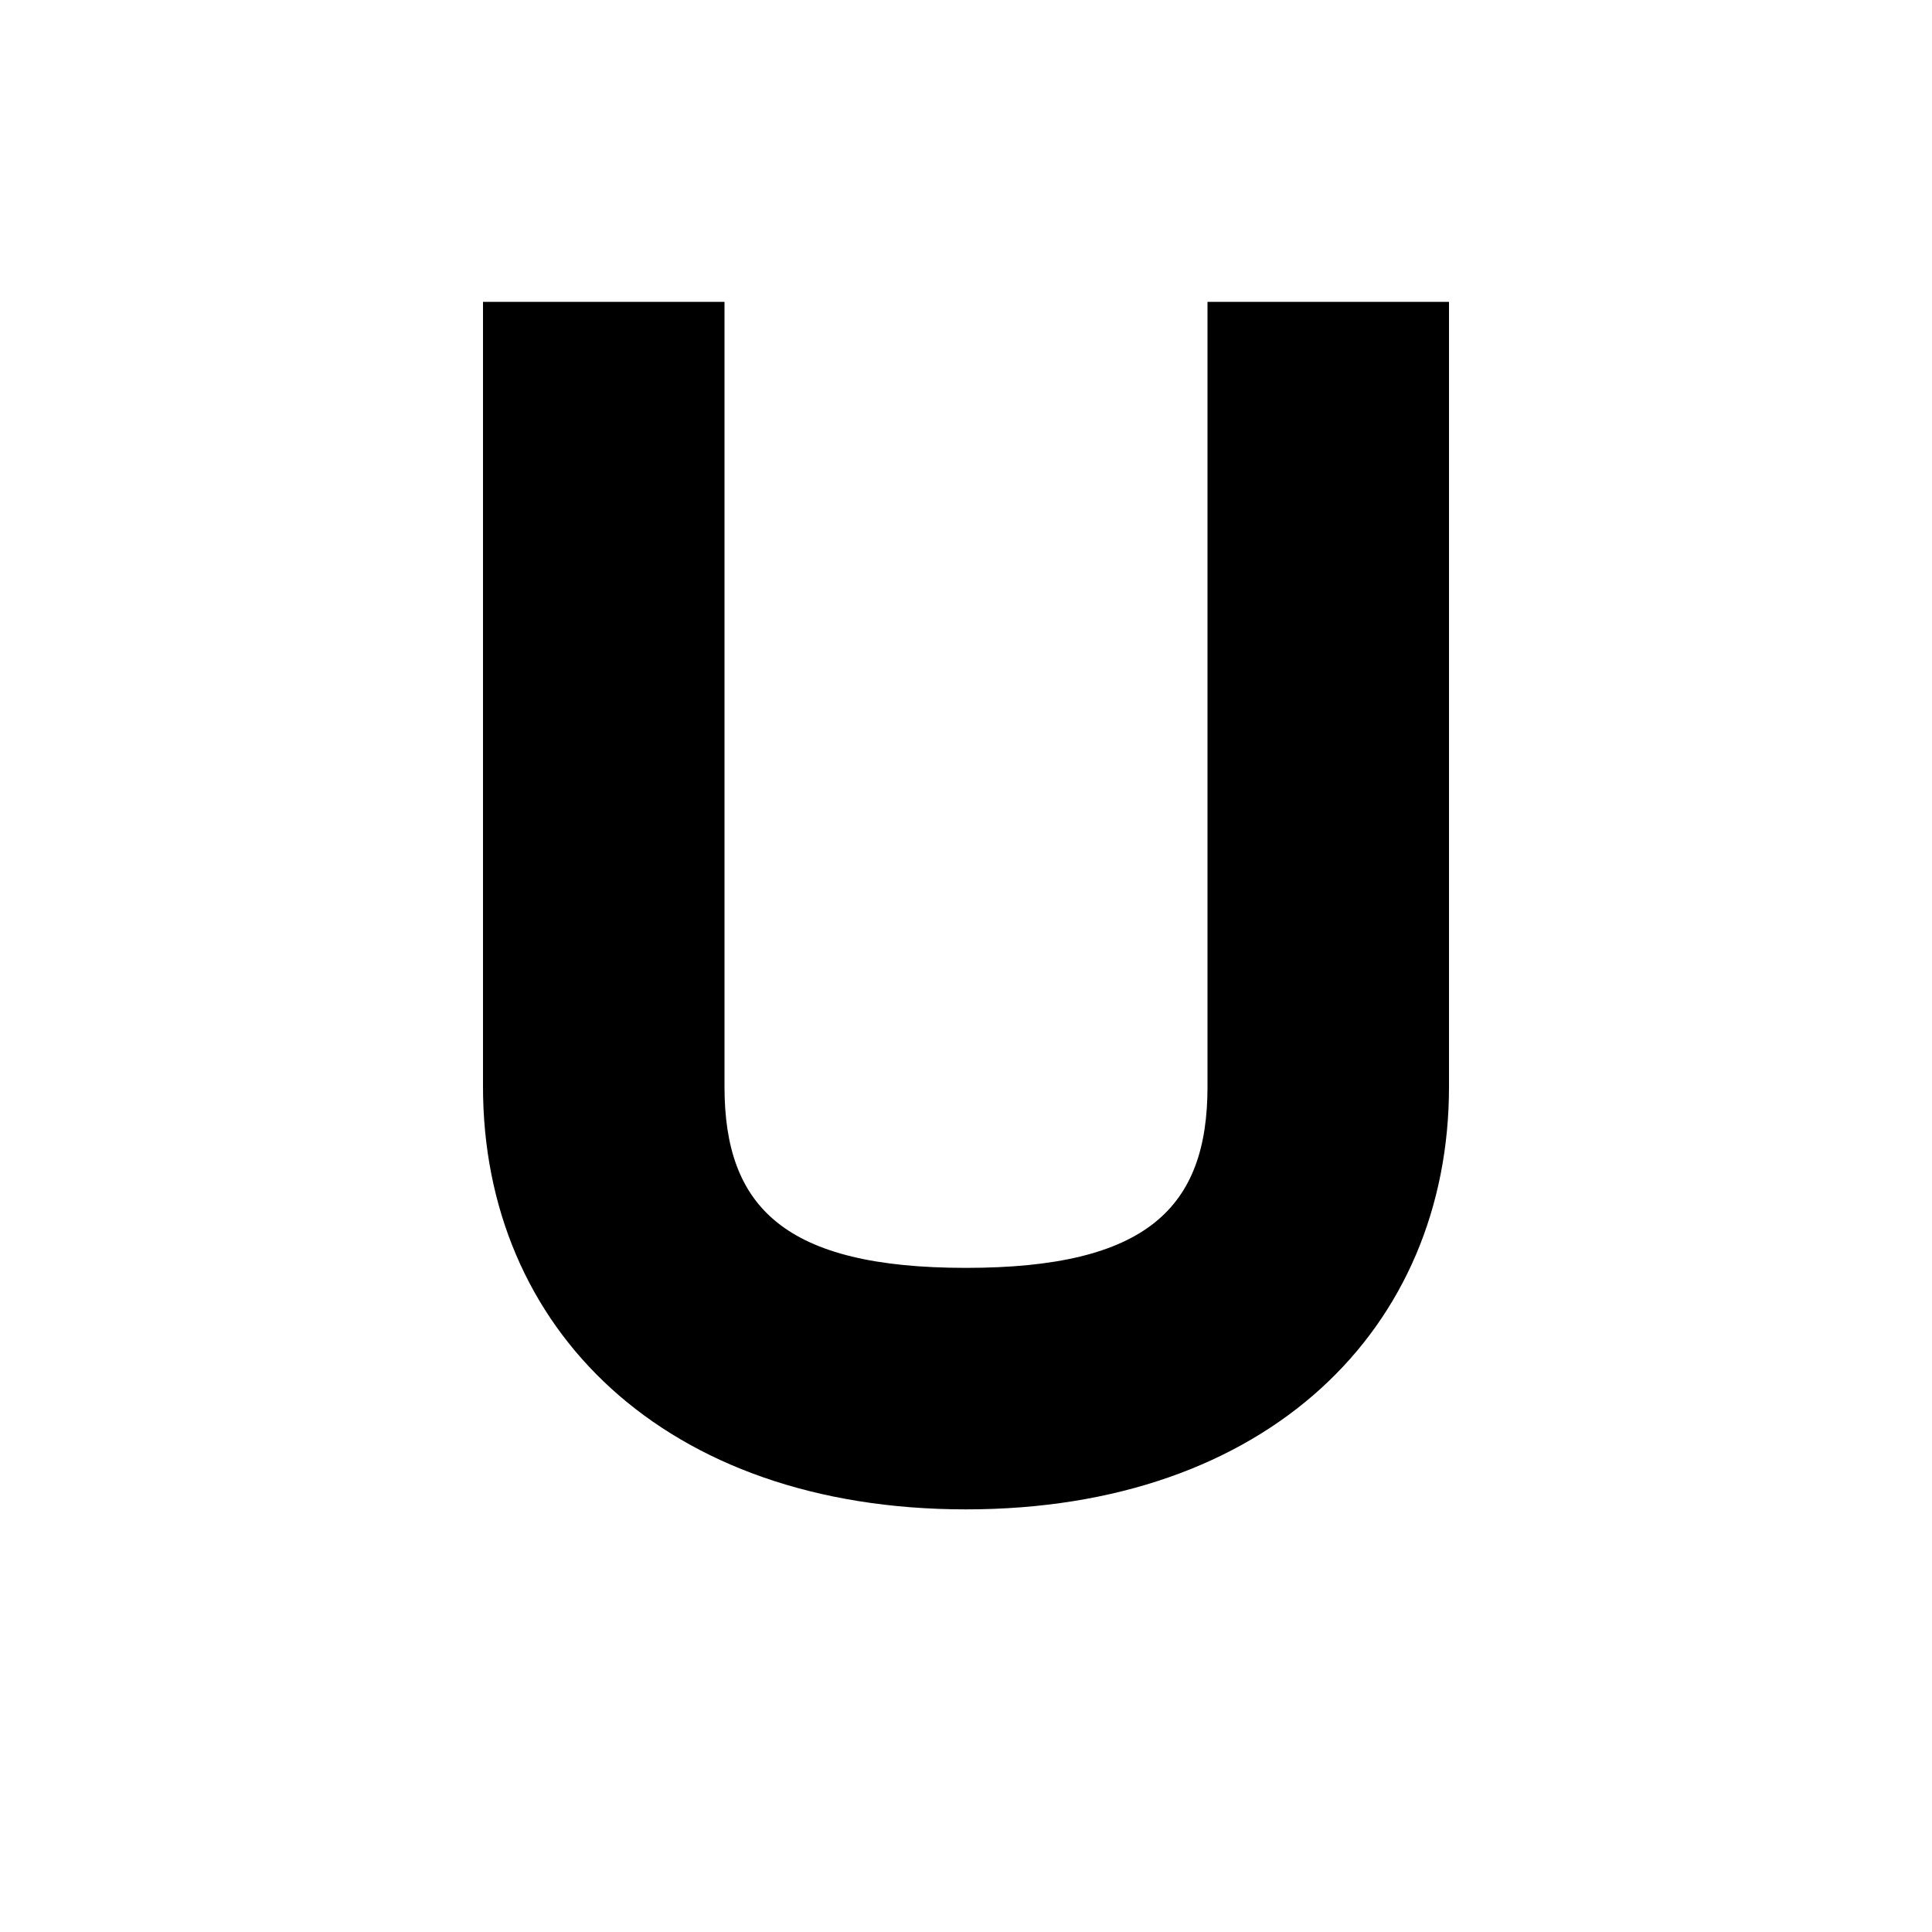
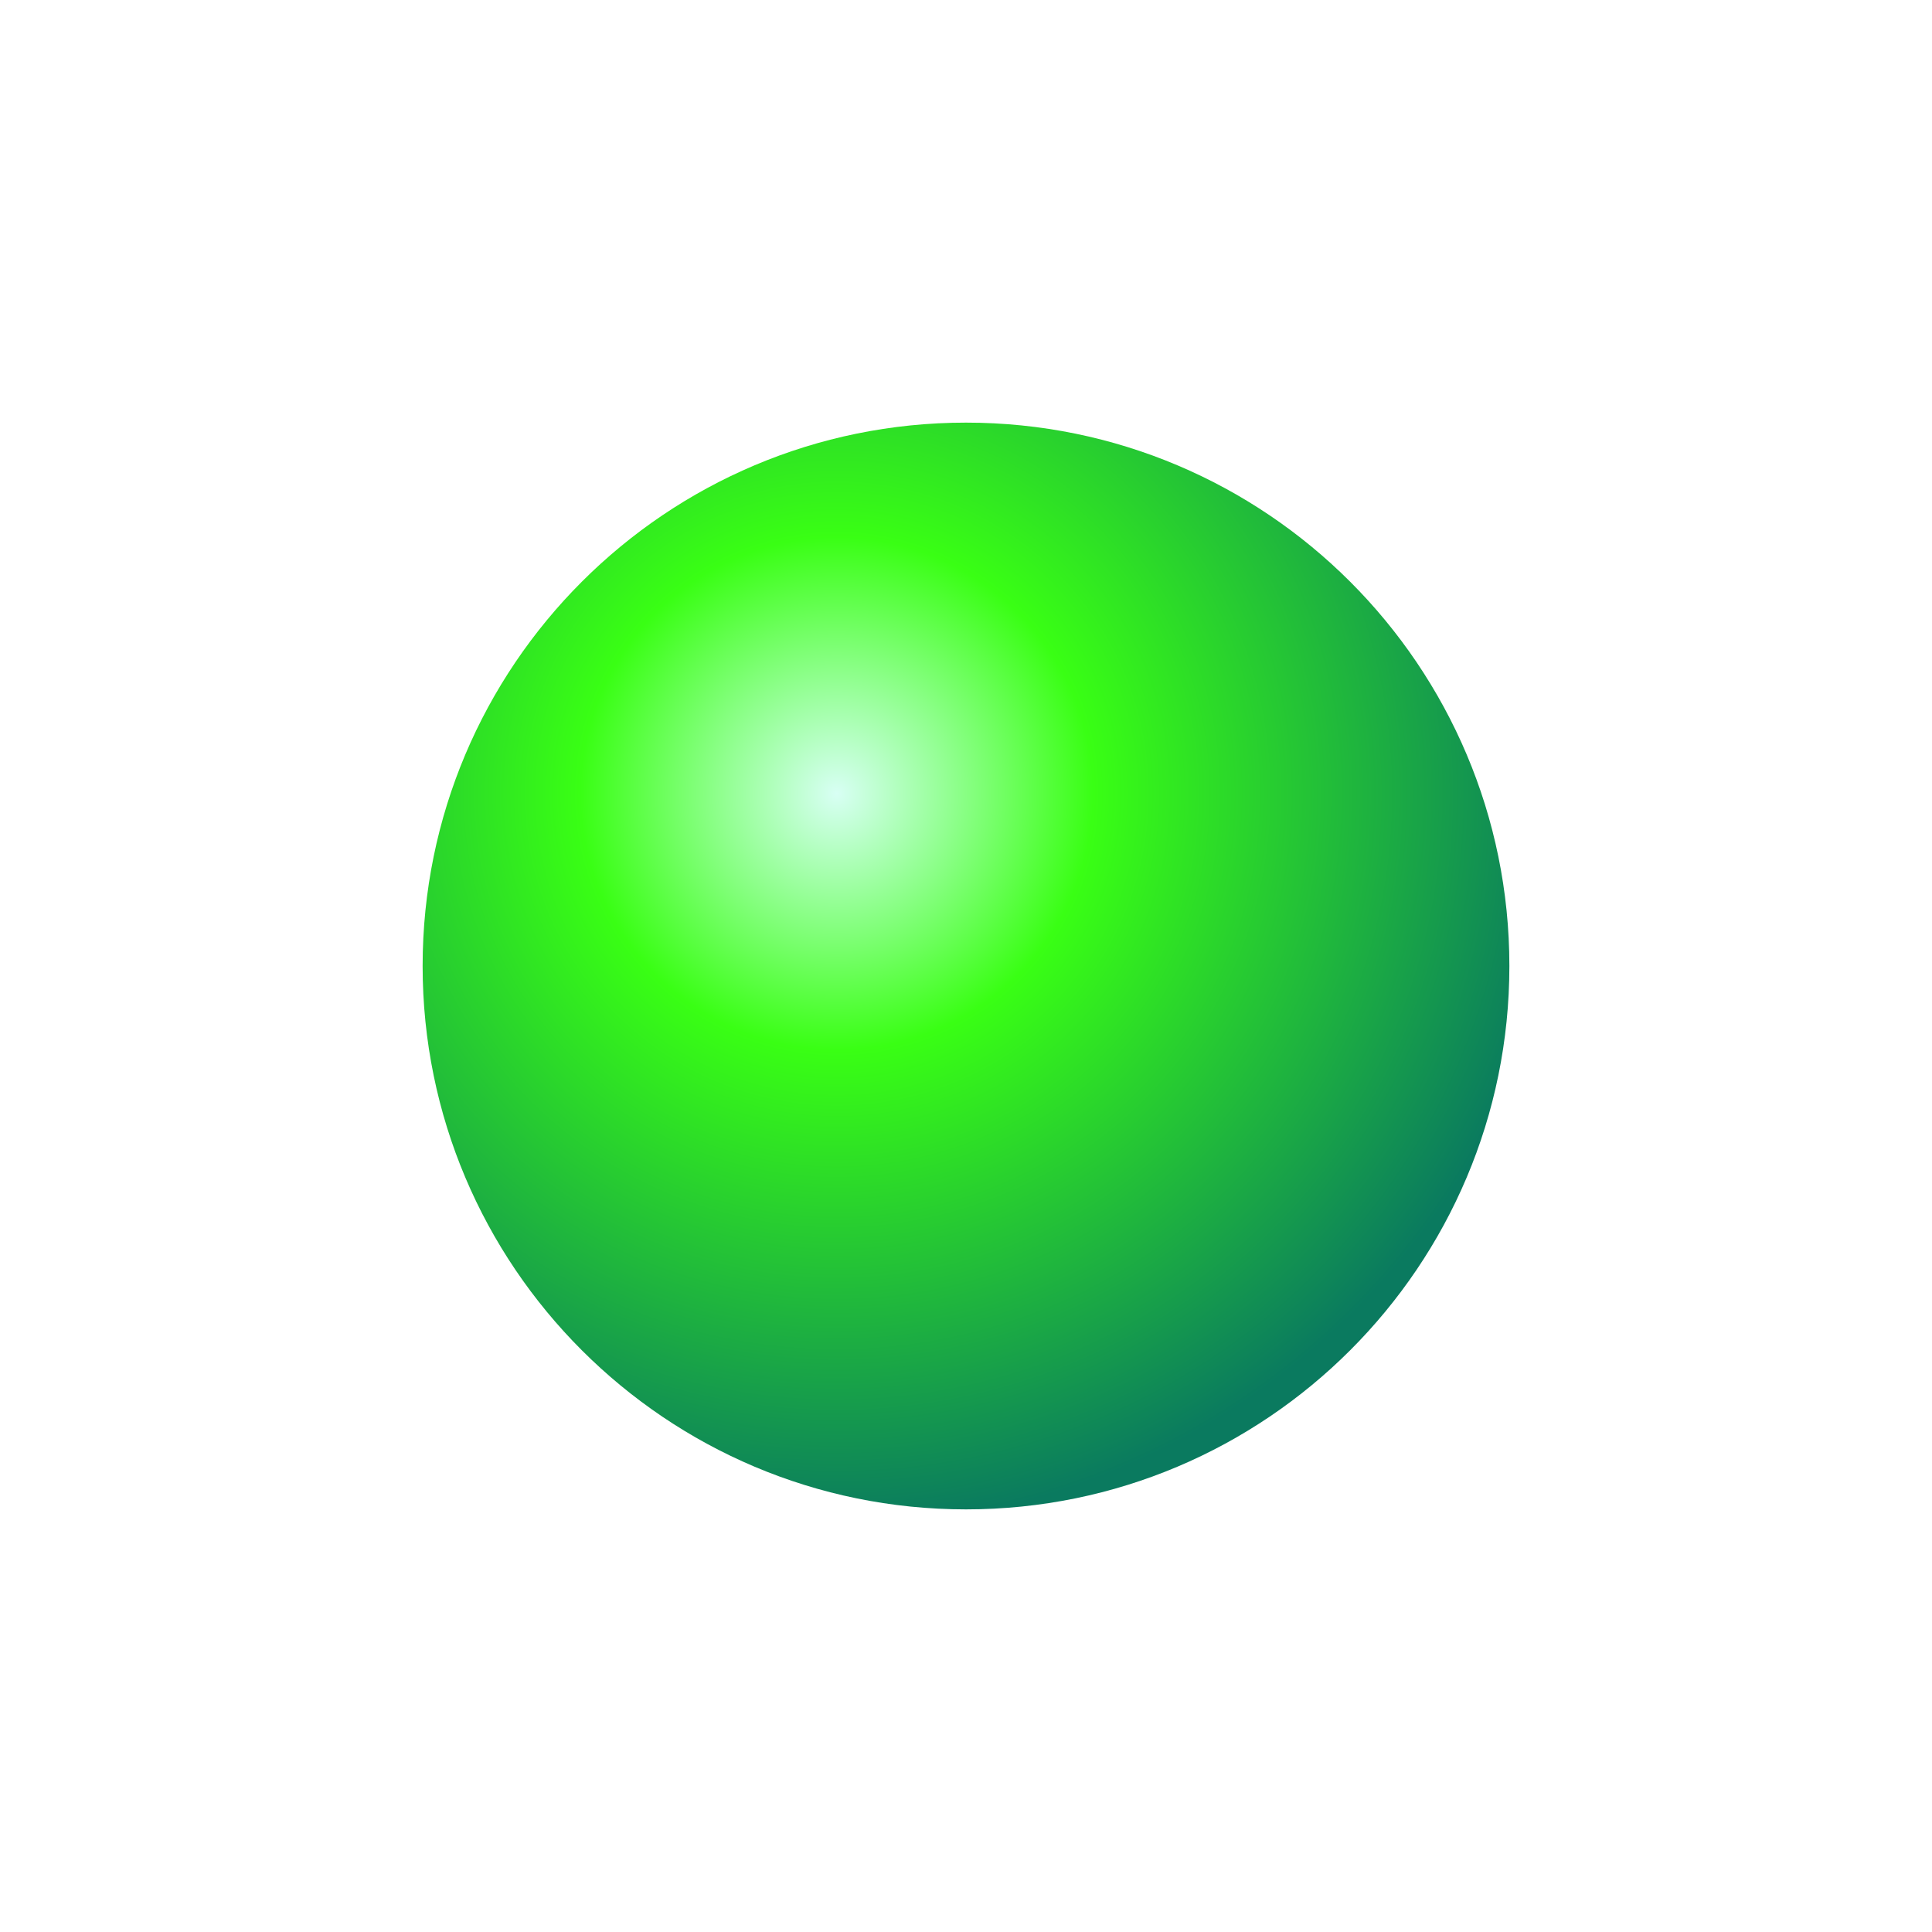
- <svg xmlns="http://www.w3.org/2000/svg" viewBox="0 0 64 64" width="64" height="64">
-   <path fill="#000" d="M16 10v26c0 8 6 14 16 14s16-6 16-14V10h-8v26c0 4-2 6-8 6s-8-2-8-6V10z" />
+ <svg xmlns="http://www.w3.org/2000/svg" viewBox="0 0 64 64" width="64" height="64" role="img" aria-label="Favicon">
+   <defs>
+     <radialGradient id="dot" cx="38%" cy="34%" r="68%">
+       <stop offset="0%" stop-color="#d8fff4" />
+       <stop offset="35%" stop-color="#39ff14" />
+       <stop offset="100%" stop-color="#0a7a5f" />
+     </radialGradient>
+   </defs>
+   <circle cx="32" cy="32" r="18" fill="url(#dot)" />
</svg>
